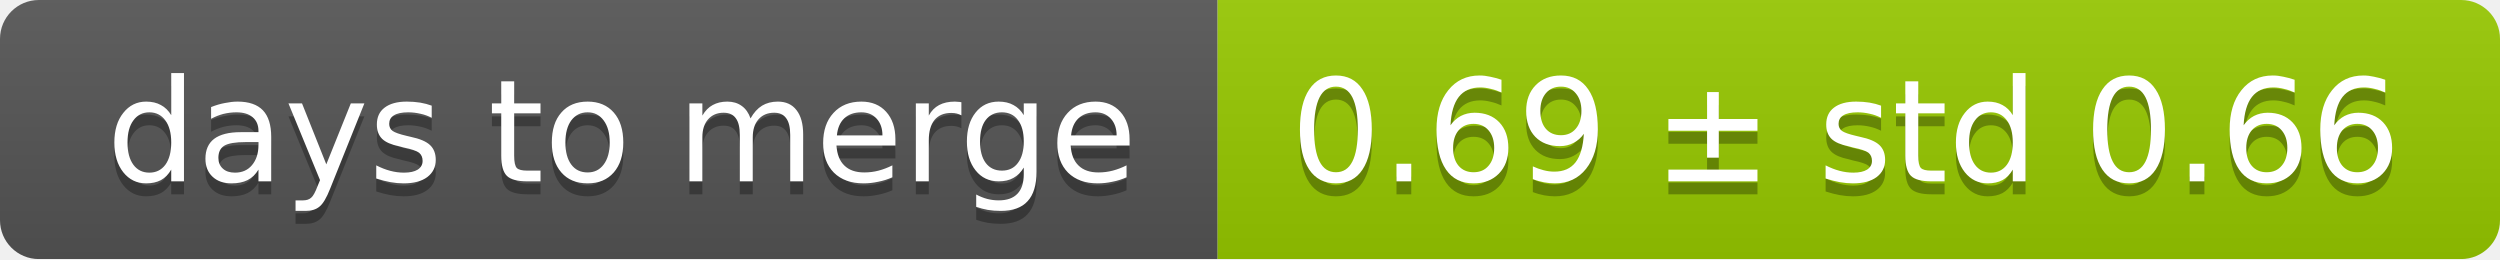
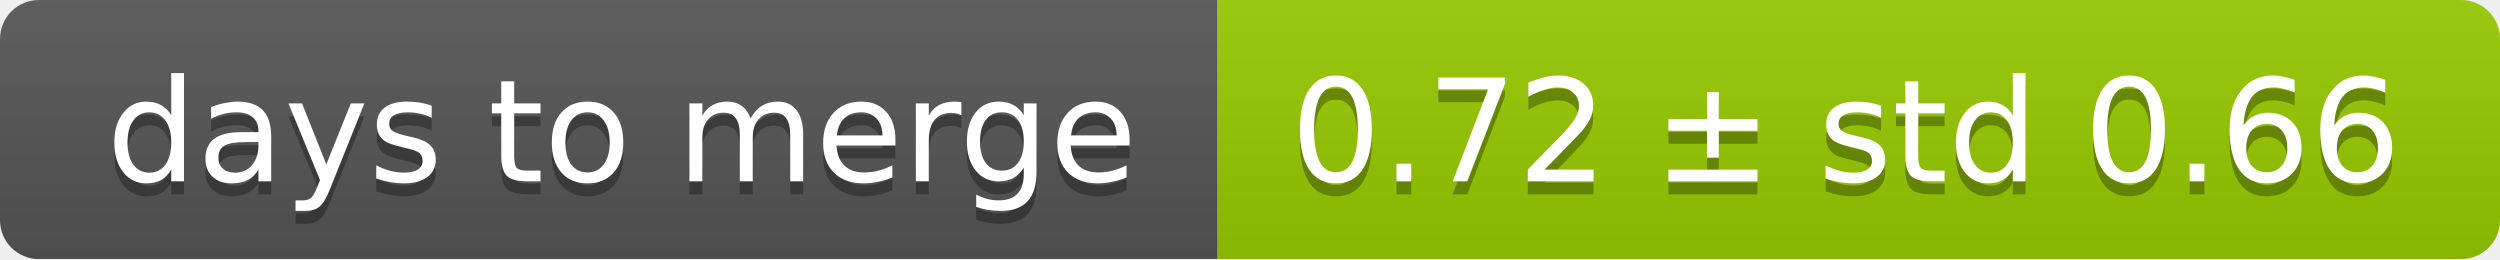
<svg xmlns="http://www.w3.org/2000/svg" width="193" height="20">
  <linearGradient id="smooth" x2="0" y2="100%">
    <stop offset="0" stop-color="#bbb" stop-opacity=".1" />
    <stop offset="1" stop-opacity=".1" />
  </linearGradient>
  <mask id="round">
    <rect width="193" height="20" rx="3" fill="#fff" />
  </mask>
  <g mask="url(#round)">
    <rect width="94" height="20" fill="#555" />
    <rect x="94" width="99" height="20" fill="#97ca00" />
    <rect width="193" height="20" fill="url(#smooth)" />
  </g>
  <g fill="#fff" text-anchor="middle" font-family="DejaVu Sans,Verdana,Geneva,sans-serif" font-size="11">
    <text x="48" y="15" fill="#010101" fill-opacity=".3">days to merge</text>
    <text x="48" y="14">days to merge</text>
-     <text x="142.5" y="15" fill="#010101" fill-opacity=".3">0.69 ± std 0.66</text>
-     <text x="142.5" y="14">0.69 ± std 0.66</text>
+     <text x="142.5" y="15" fill="#010101" fill-opacity=".3">0.72 ± std 0.66</text>
+     <text x="142.5" y="14">0.72 ± std 0.66</text>
  </g>
</svg>
